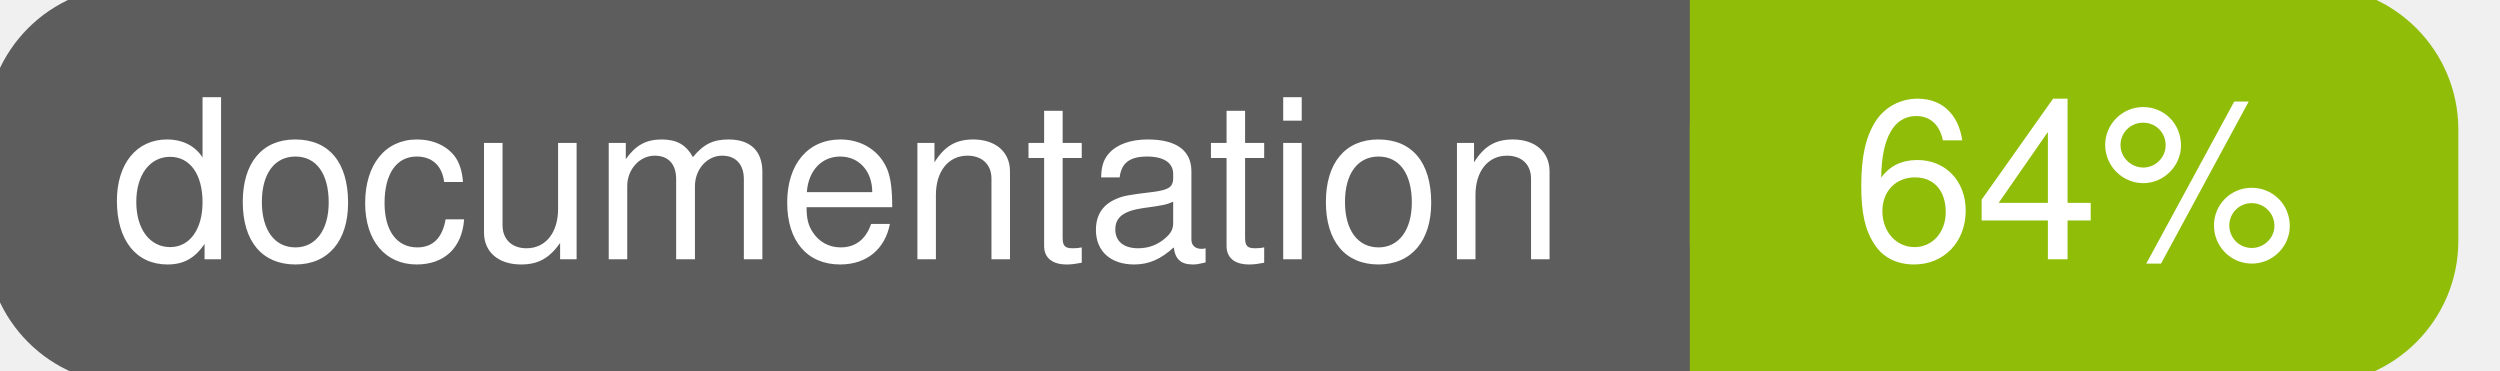
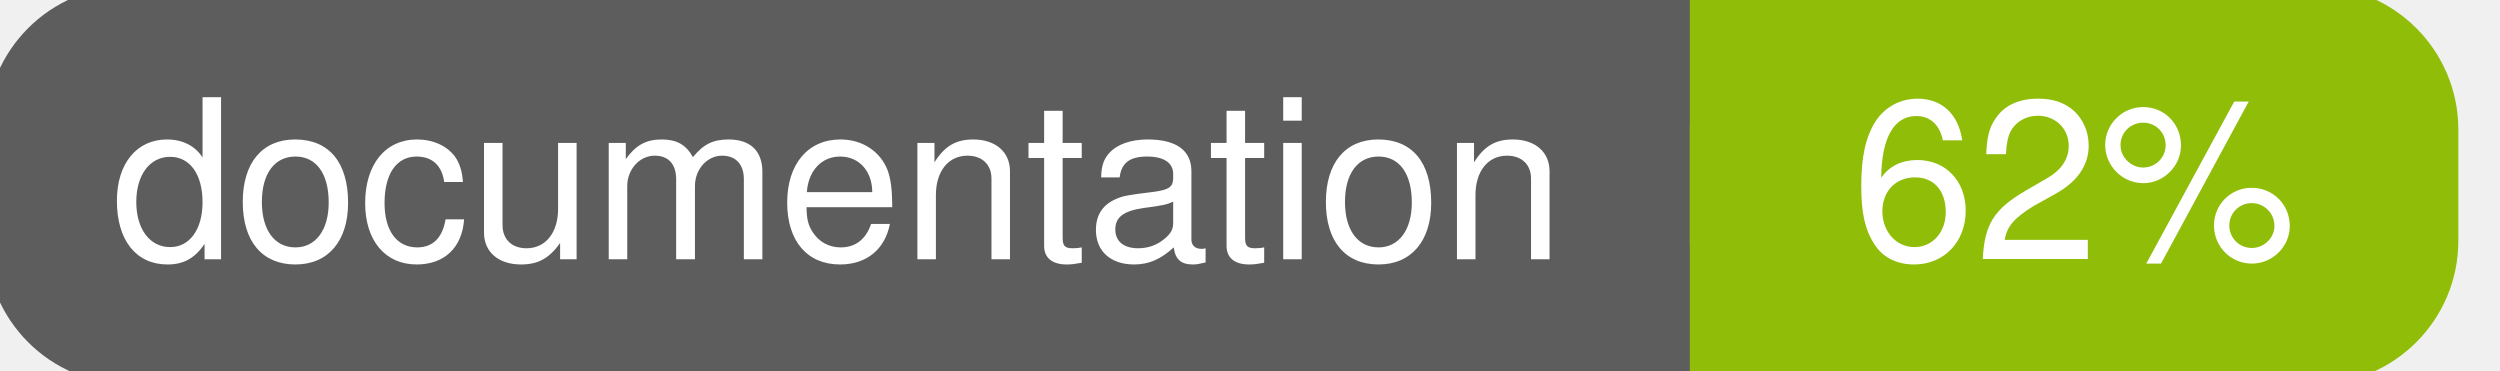
<svg xmlns="http://www.w3.org/2000/svg" width="135" height="20">
  <g>
    <rect id="svg_1" height="20" width="130" y="0" x="0" stroke-width="1.5" stroke="#5d5d5d" fill="#5d5d5d" rx="7" ry="7" />
    <rect id="svg_2" height="20" width="40" y="0" x="92" stroke-width="1.5" stroke="#8fbd08" fill="#8fbd08" rx="7" ry="7" />
    <rect id="svg_3" height="20" width="22" y="0" x="92" stroke-width="1.5" stroke="#8fbd08" fill="#8fbd08" />
    <text xml:space="preserve" text-anchor="start" font-family="Helvetica, Arial, sans-serif" font-size="12" id="svg_4" y="14" x="6" stroke-width="0" stroke="#5d5d5d" fill="#ffffff">documentation</text>
-     <text xml:space="preserve" text-anchor="middle" font-family="Helvetica, Arial, sans-serif" font-size="12" id="svg_5" y="14" x="112" stroke-width="0" stroke="#5d5d5d" fill="#ffffff" style="text-anchor: middle">64%</text>
+     <text xml:space="preserve" text-anchor="middle" font-family="Helvetica, Arial, sans-serif" font-size="12" id="svg_5" y="14" x="112" stroke-width="0" stroke="#5d5d5d" fill="#ffffff" style="text-anchor: middle">62%</text>
  </g>
</svg>
